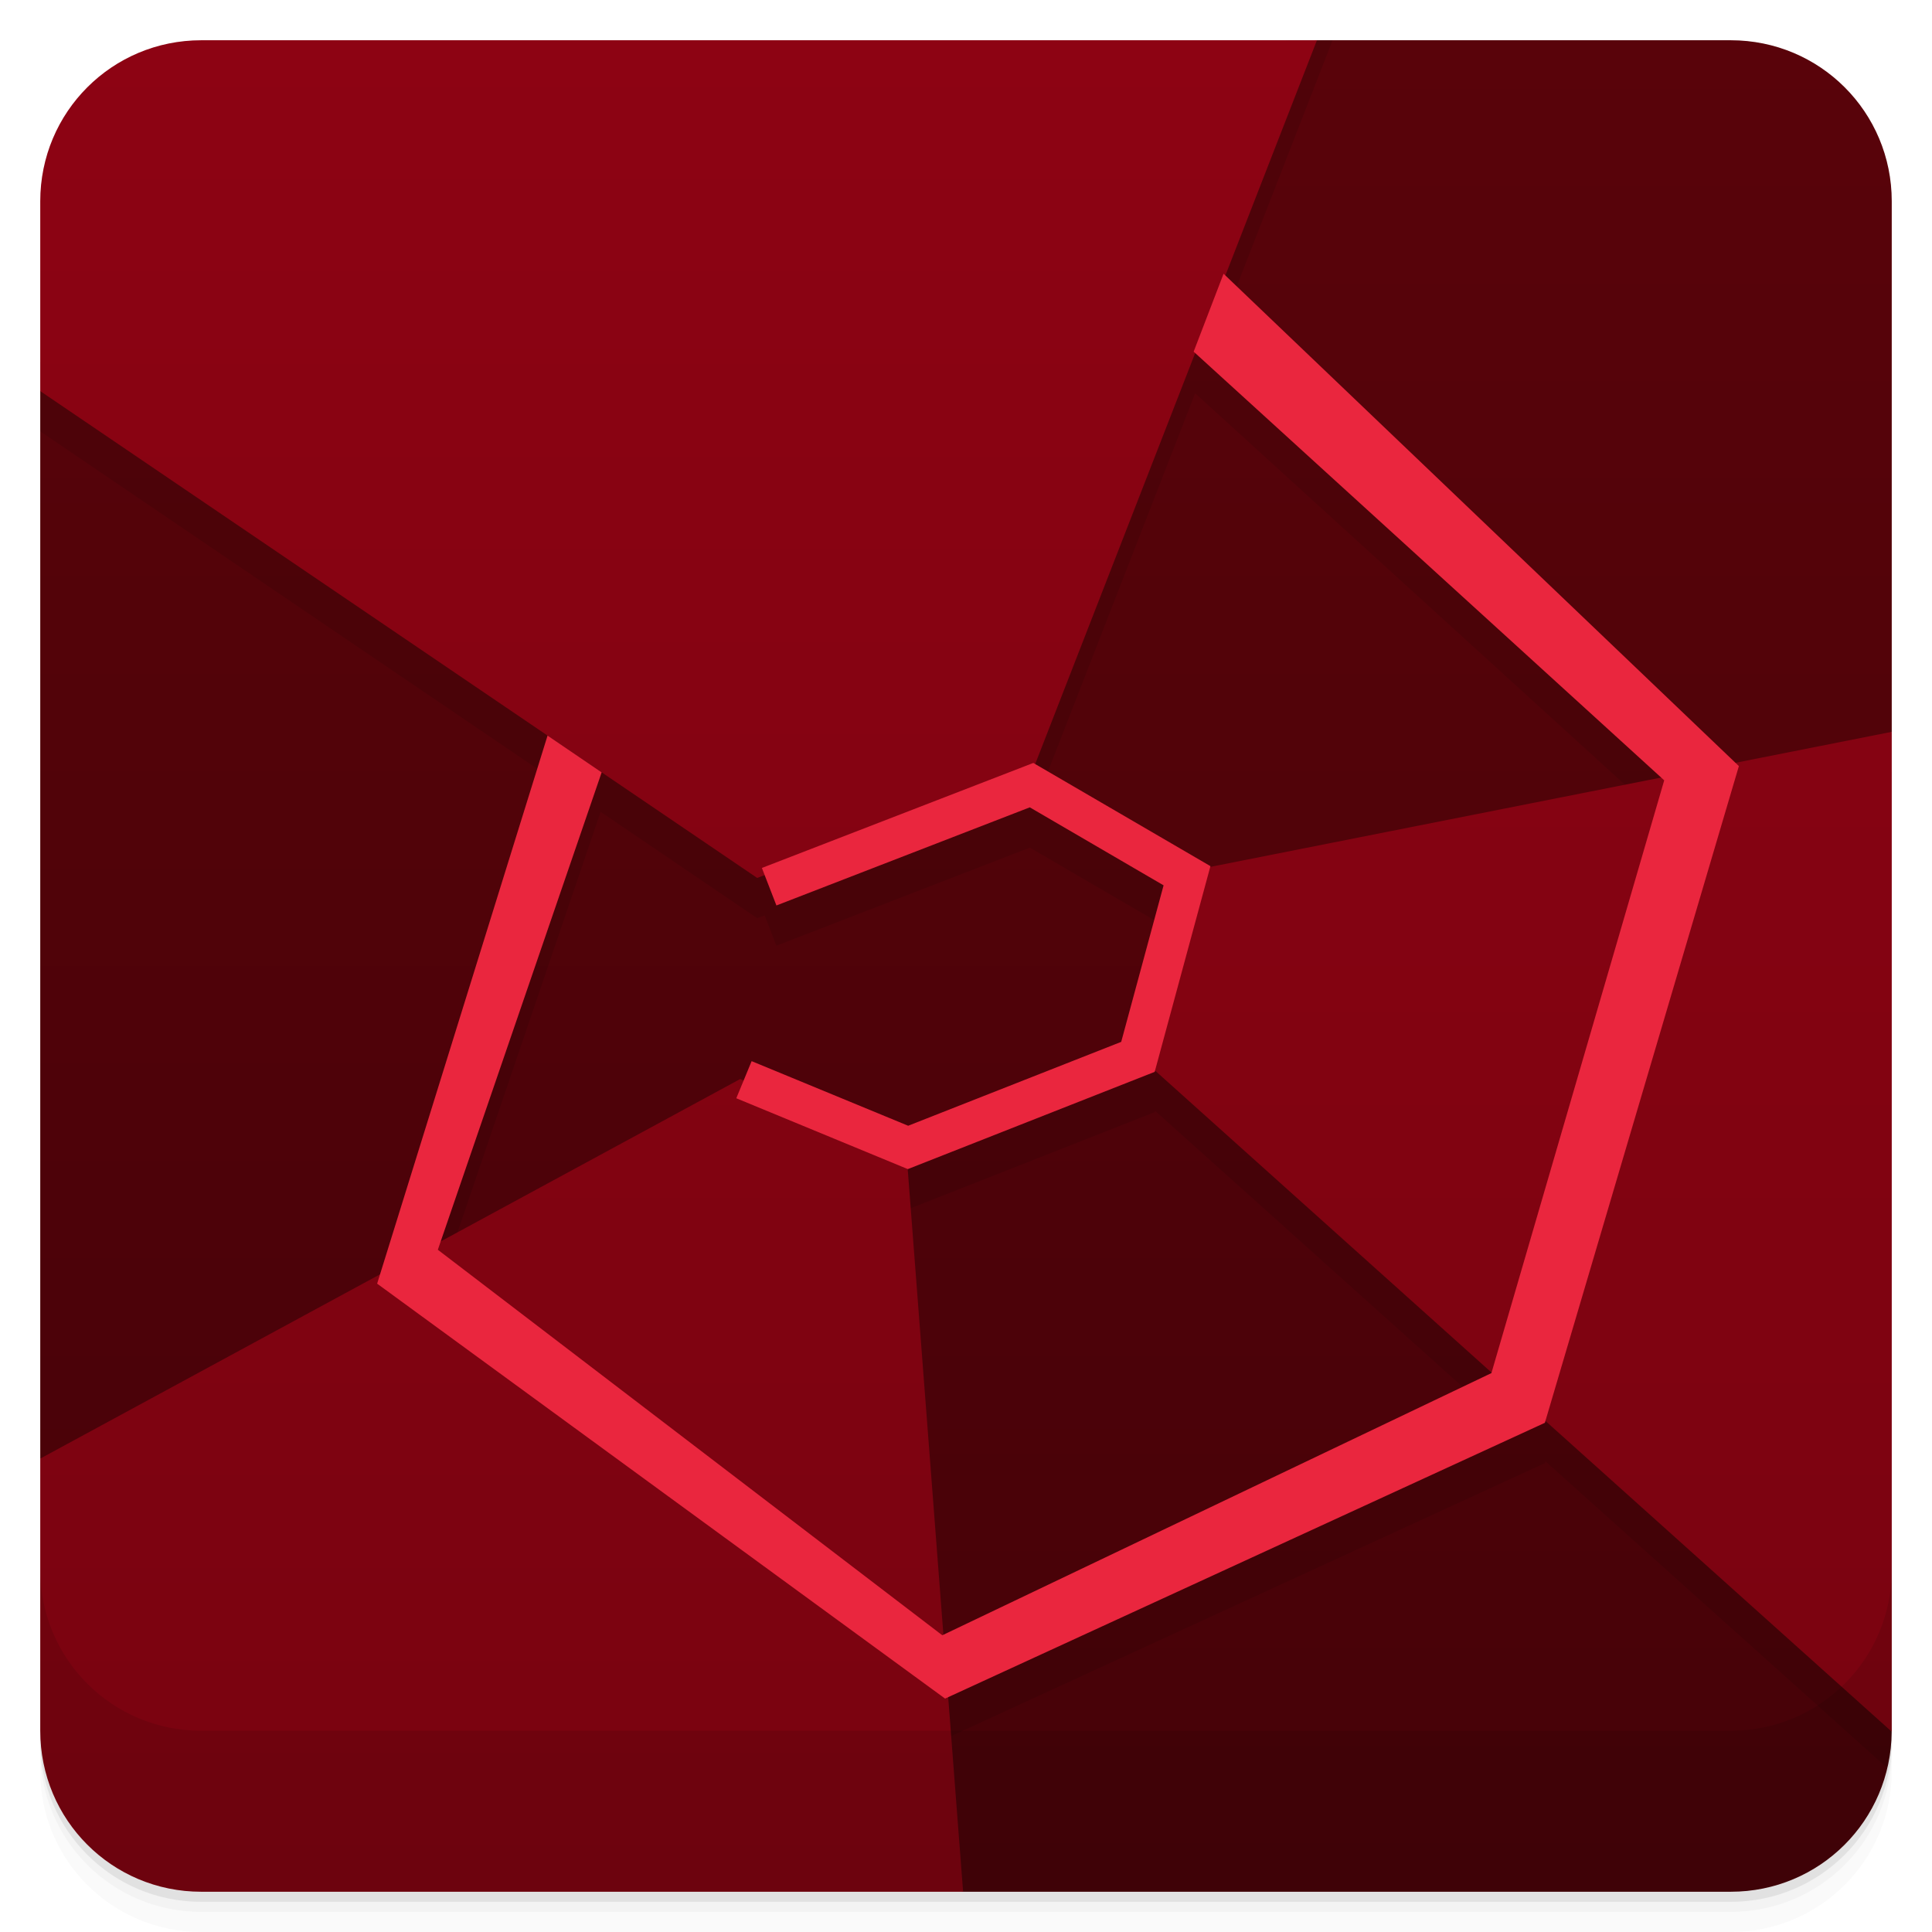
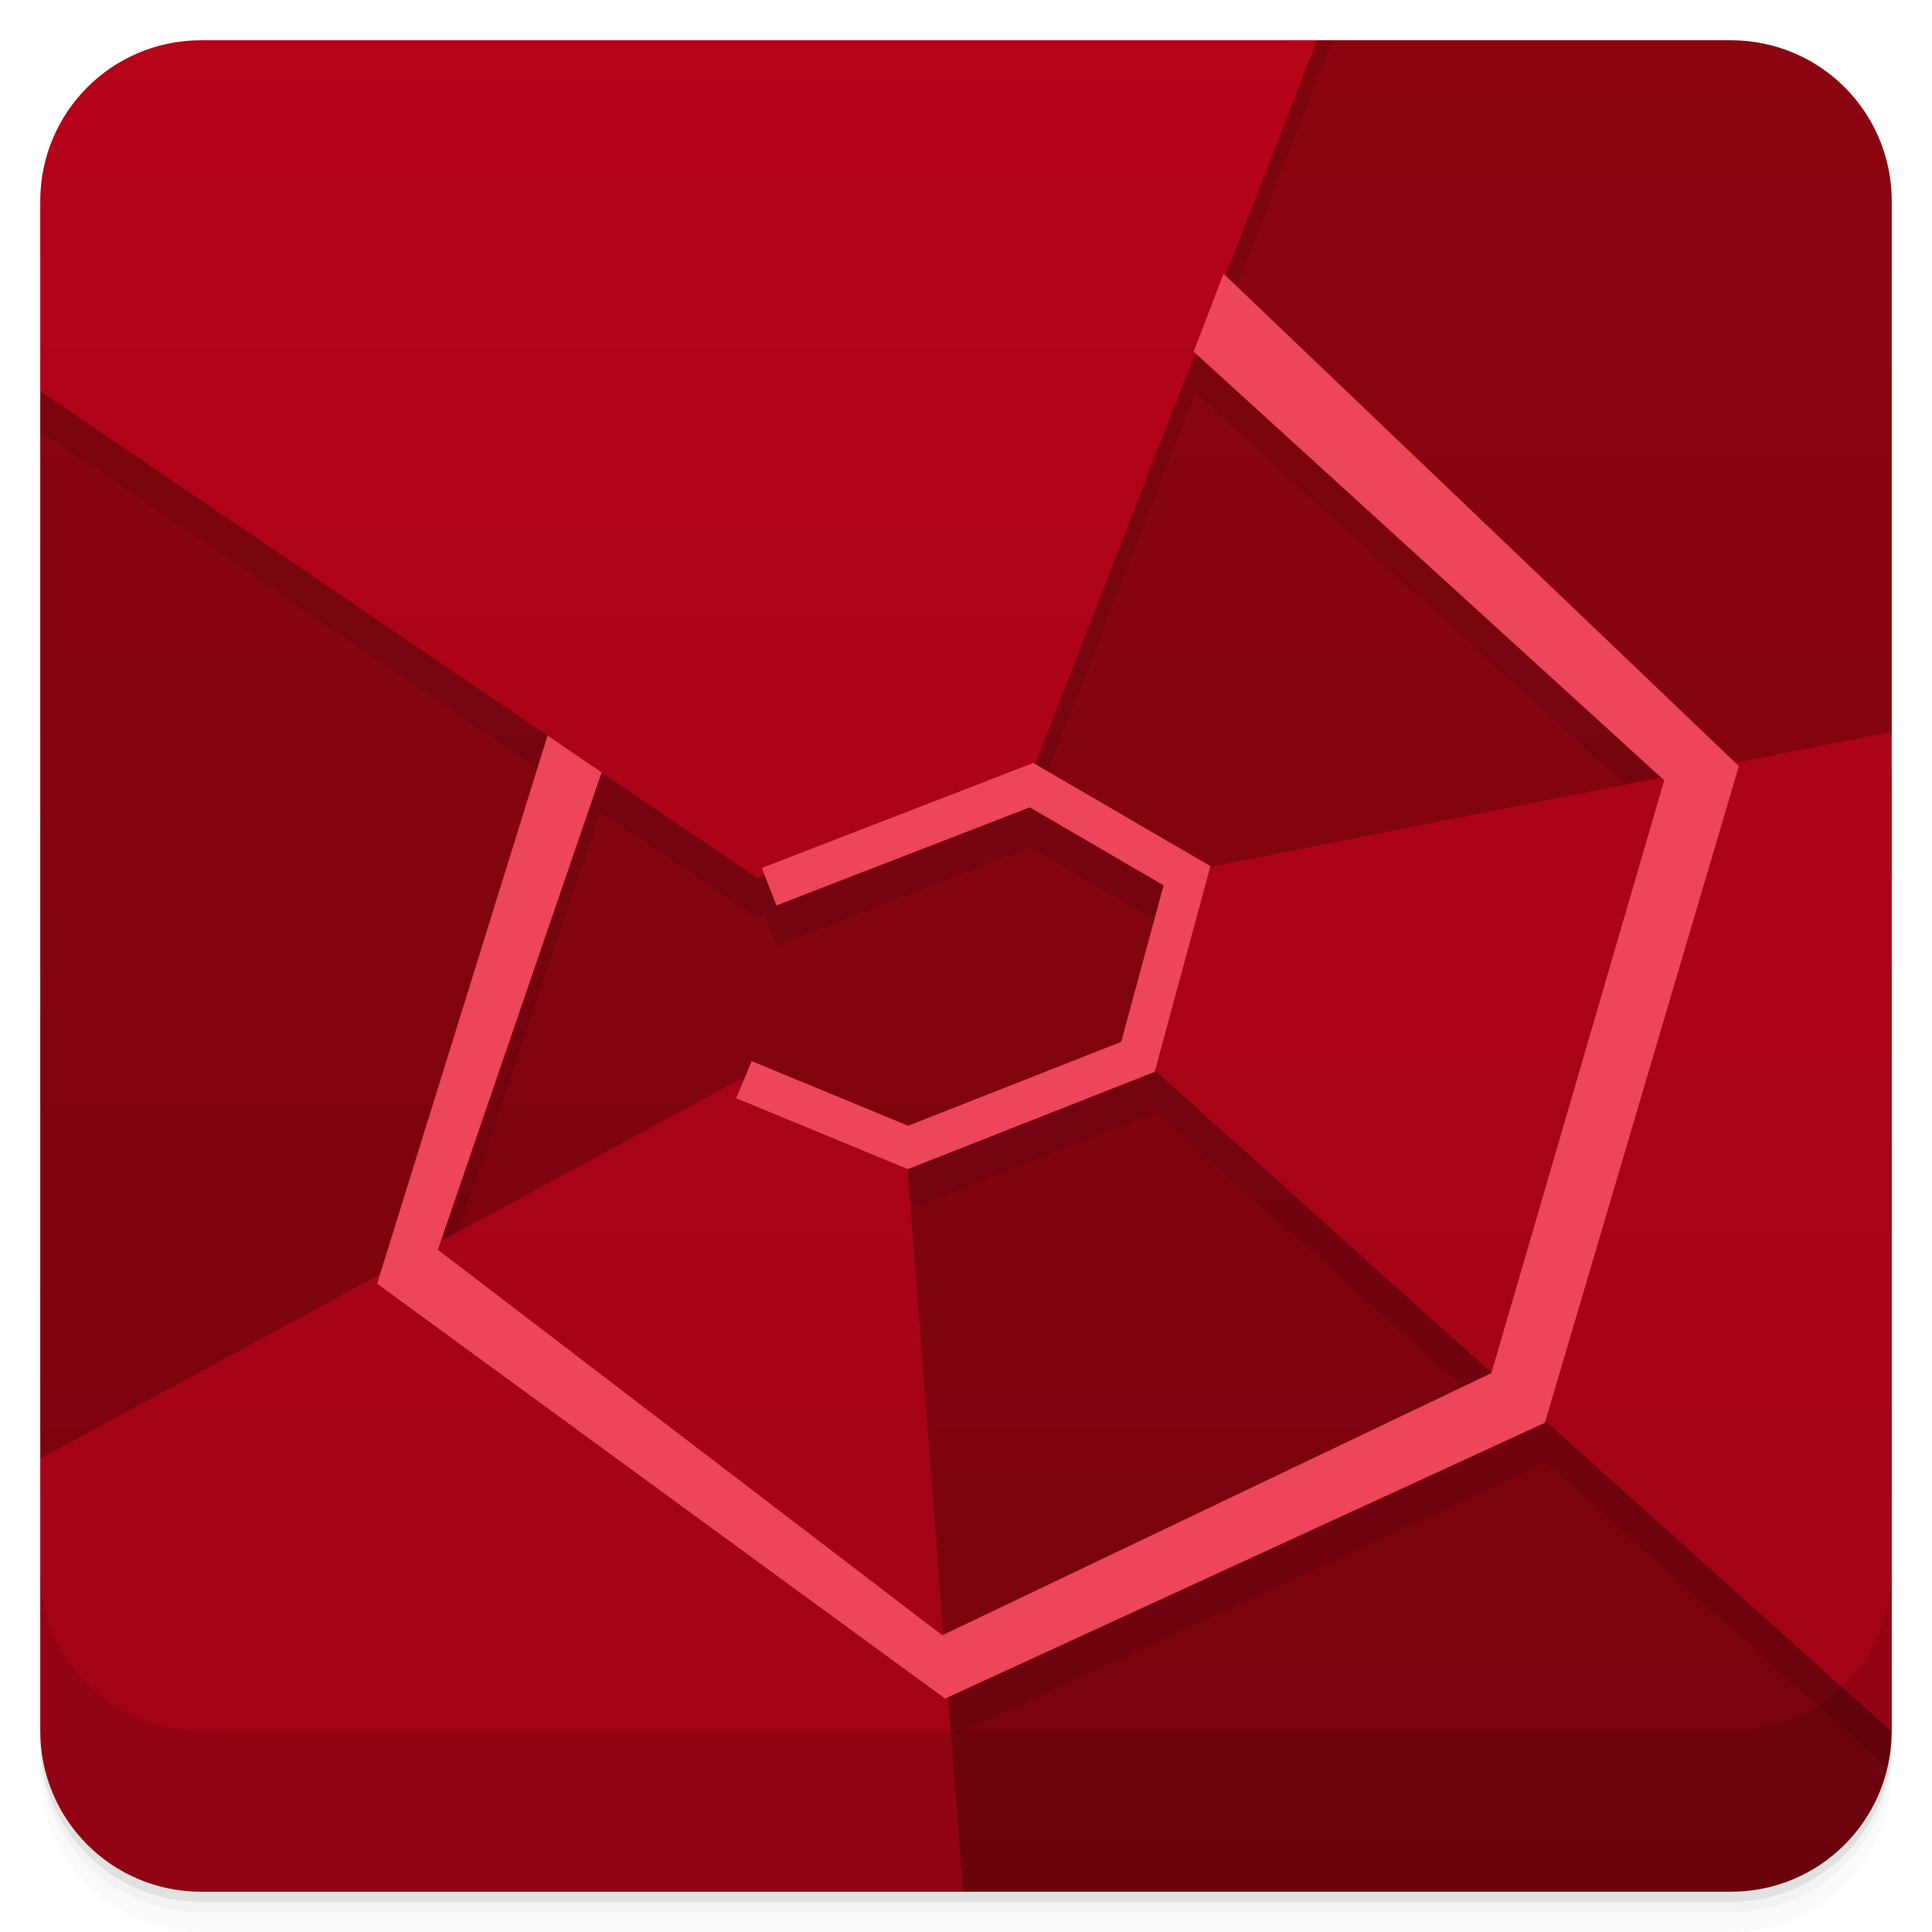
<svg xmlns="http://www.w3.org/2000/svg" version="1.1" viewBox="0 0 48 48">
  <defs>
    <linearGradient id="bg" x2="0" y1="1" y2="47" gradientUnits="userSpaceOnUse">
-       <stop style="stop-color:#59030a" offset="0" />
-       <stop style="stop-color:#460208" offset="1" />
+       <stop style="stop-color:#8b0410" offset="0" />
+       <stop style="stop-color:#77030e" offset="1" />
    </linearGradient>
-     <linearGradient id="linearGradient1183" y2="1" gradientUnits="userSpaceOnUse" x2="0" y1="47">
-       <stop style="stop-color:#790310" offset="0" />
-       <stop style="stop-color:#8d0313" offset="1" />
+     <linearGradient id="linearGradient1183" x2="0" y1="47" y2="1" gradientUnits="userSpaceOnUse">
+       <stop style="stop-color:#a00315" offset="0" />
+       <stop style="stop-color:#b50318" offset="1" />
    </linearGradient>
  </defs>
-   <path style="opacity:.02" d="m1 43v0.25c0 2.216 1.784 4 4 4h38c2.216 0 4-1.784 4-4v-0.25c0 2.216-1.784 4-4 4h-38c-2.216 0-4-1.784-4-4zm0 0.5v0.5c0 2.216 1.784 4 4 4h38c2.216 0 4-1.784 4-4v-0.5c0 2.216-1.784 4-4 4h-38c-2.216 0-4-1.784-4-4z" />
-   <path style="opacity:.05" d="m1 43.25v0.25c0 2.216 1.784 4 4 4h38c2.216 0 4-1.784 4-4v-0.25c0 2.216-1.784 4-4 4h-38c-2.216 0-4-1.784-4-4z" />
-   <path style="opacity:.1" d="m1 43v0.25c0 2.216 1.784 4 4 4h38c2.216 0 4-1.784 4-4v-0.25c0 2.216-1.784 4-4 4h-38c-2.216 0-4-1.784-4-4z" />
-   <path style="fill:url(#bg)" d="m32.719 1l-31.719 8.717v26.521l22.928 10.762h19.072c2.208 0 3.985-1.772 3.998-3.977-1.998-7.023-8.998-17.023 0.002-24.841v-13.182c0-2.216-1.784-4-4-4h-10.281z" />
-   <path style="opacity:.1" d="m32 1l-31 8v1.717l12.604 8.558-4.235 13.618 14.111 10.308 14.903-6.851 0.013-0.045 8.489 7.617c0.07-0.297 0.115-0.603 0.115-0.922v-23.818l-3.885 0.769-12.672-12.107 2.664-6.844h-1.107zm-2.307 8.77l11.578 10.546-11.203 2.221 0.004-0.017-4.353-2.538 3.974-10.212zm-14.771 10.4l3.89 2.642 0.186-0.07 0.291 0.754 6.297-2.437 3.322 1.937-1.053 3.889-5.293 2.084-3.888-1.606-0.381 0.922 4.262 1.762 6.133-2.416 0.009-0.033 8.362 7.504-0.004 0.011-13.645 6.516-12.531-9.578 4.043-11.881z" />
-   <path style="fill:url(#linearGradient1183)" d="m5 1c-2.216 0-4 1.784-4 4v4.717l17.812 12.095 6.815-2.593 7.092-18.219zm42 17.182-17.689 3.506-1 4.564 18.688 16.771c-0.001-0.008 0.001-0.015 0.001-0.023zm-28.615 8.627-0.004 0.004l-17.381 9.425v6.762c0 2.216 1.784 4 4 4h18.928l-1.416-18.473-4.125-1.719z" />
-   <path style="opacity:.1" d="m1 39v4c0 2.216 1.784 4 4 4h38c2.216 0 4-1.784 4-4v-4c0 2.216-1.784 4-4 4h-38c-2.216 0-4-1.784-4-4z" />
-   <path style="fill:#ea263e" d="m30.4 6.799-0.744 1.938l11.691 10.65-4.293 14.727-13.643 6.514-12.533-9.578 4.07-11.861-1.344-0.914-4.234 13.617 14.11 10.309 14.902-6.852 4.82-16.316-12.803-12.232zm-4.727 12.156l-6.744 2.609 0.361 0.932 6.295-2.438 3.324 1.938-1.053 3.889-5.293 2.084-3.889-1.605-0.381 0.922 4.262 1.76 6.133-2.416 1.385-5.111-4.4-2.563z" />
+   <path d="m1 43v0.25c0 2.216 1.784 4 4 4h38c2.216 0 4-1.784 4-4v-0.25c0 2.216-1.784 4-4 4h-38c-2.216 0-4-1.784-4-4zm0 0.5v0.5c0 2.216 1.784 4 4 4h38c2.216 0 4-1.784 4-4v-0.5c0 2.216-1.784 4-4 4h-38c-2.216 0-4-1.784-4-4z" style="opacity:.02" />
+   <path d="m1 43.25v0.25c0 2.216 1.784 4 4 4h38c2.216 0 4-1.784 4-4v-0.25c0 2.216-1.784 4-4 4h-38c-2.216 0-4-1.784-4-4z" style="opacity:.05" />
+   <path d="m1 43v0.25c0 2.216 1.784 4 4 4h38c2.216 0 4-1.784 4-4v-0.25c0 2.216-1.784 4-4 4h-38c-2.216 0-4-1.784-4-4z" style="opacity:.1" />
+   <path d="m32.719 1-31.719 8.717v26.521l22.928 10.762h19.072c2.208 0 3.985-1.772 3.998-3.977-1.998-7.023-8.998-17.023 2e-3 -24.841v-13.182c0-2.216-1.784-4-4-4h-10.281z" style="fill:url(#bg)" />
+   <path d="m32 1-31 8v1.717l12.604 8.558-4.235 13.618 14.111 10.308 14.903-6.851 0.013-0.045 8.489 7.617c0.07-0.297 0.115-0.603 0.115-0.922v-23.818l-3.885 0.769-12.672-12.107 2.664-6.844h-1.107zm-2.307 8.77 11.578 10.546-11.203 2.221 4e-3 -0.017-4.353-2.538 3.974-10.212zm-14.771 10.4 3.89 2.642 0.186-0.07 0.291 0.754 6.297-2.437 3.322 1.937-1.053 3.889-5.293 2.084-3.888-1.606-0.381 0.922 4.262 1.762 6.133-2.416 9e-3 -0.033 8.362 7.504-4e-3 0.011-13.645 6.516-12.531-9.578 4.043-11.881z" style="opacity:.1" />
+   <path d="m5 1c-2.216 0-4 1.784-4 4v4.717l17.812 12.095 6.815-2.593 7.092-18.219zm42 17.182-17.689 3.506-1 4.564 18.688 16.771c-1e-3 -8e-3 1e-3 -0.015 1e-3 -0.023zm-28.615 8.627-0.004 0.004-17.381 9.425v6.762c0 2.216 1.784 4 4 4h18.928l-1.416-18.473-4.125-1.719z" style="fill:url(#linearGradient1183)" />
+   <path d="m1 39v4c0 2.216 1.784 4 4 4h38c2.216 0 4-1.784 4-4v-4c0 2.216-1.784 4-4 4h-38c-2.216 0-4-1.784-4-4z" style="opacity:.1" />
+   <path d="m30.4 6.799-0.744 1.938 11.691 10.65-4.293 14.727-13.643 6.514-12.533-9.578 4.07-11.861-1.344-0.914-4.234 13.617 14.11 10.309 14.902-6.852 4.82-16.316-12.803-12.232zm-4.727 12.156-6.744 2.609 0.361 0.932 6.295-2.438 3.324 1.938-1.053 3.889-5.293 2.084-3.889-1.605-0.381 0.922 4.262 1.76 6.133-2.416 1.385-5.111-4.4-2.563z" style="fill:#ed4559" />
</svg>
